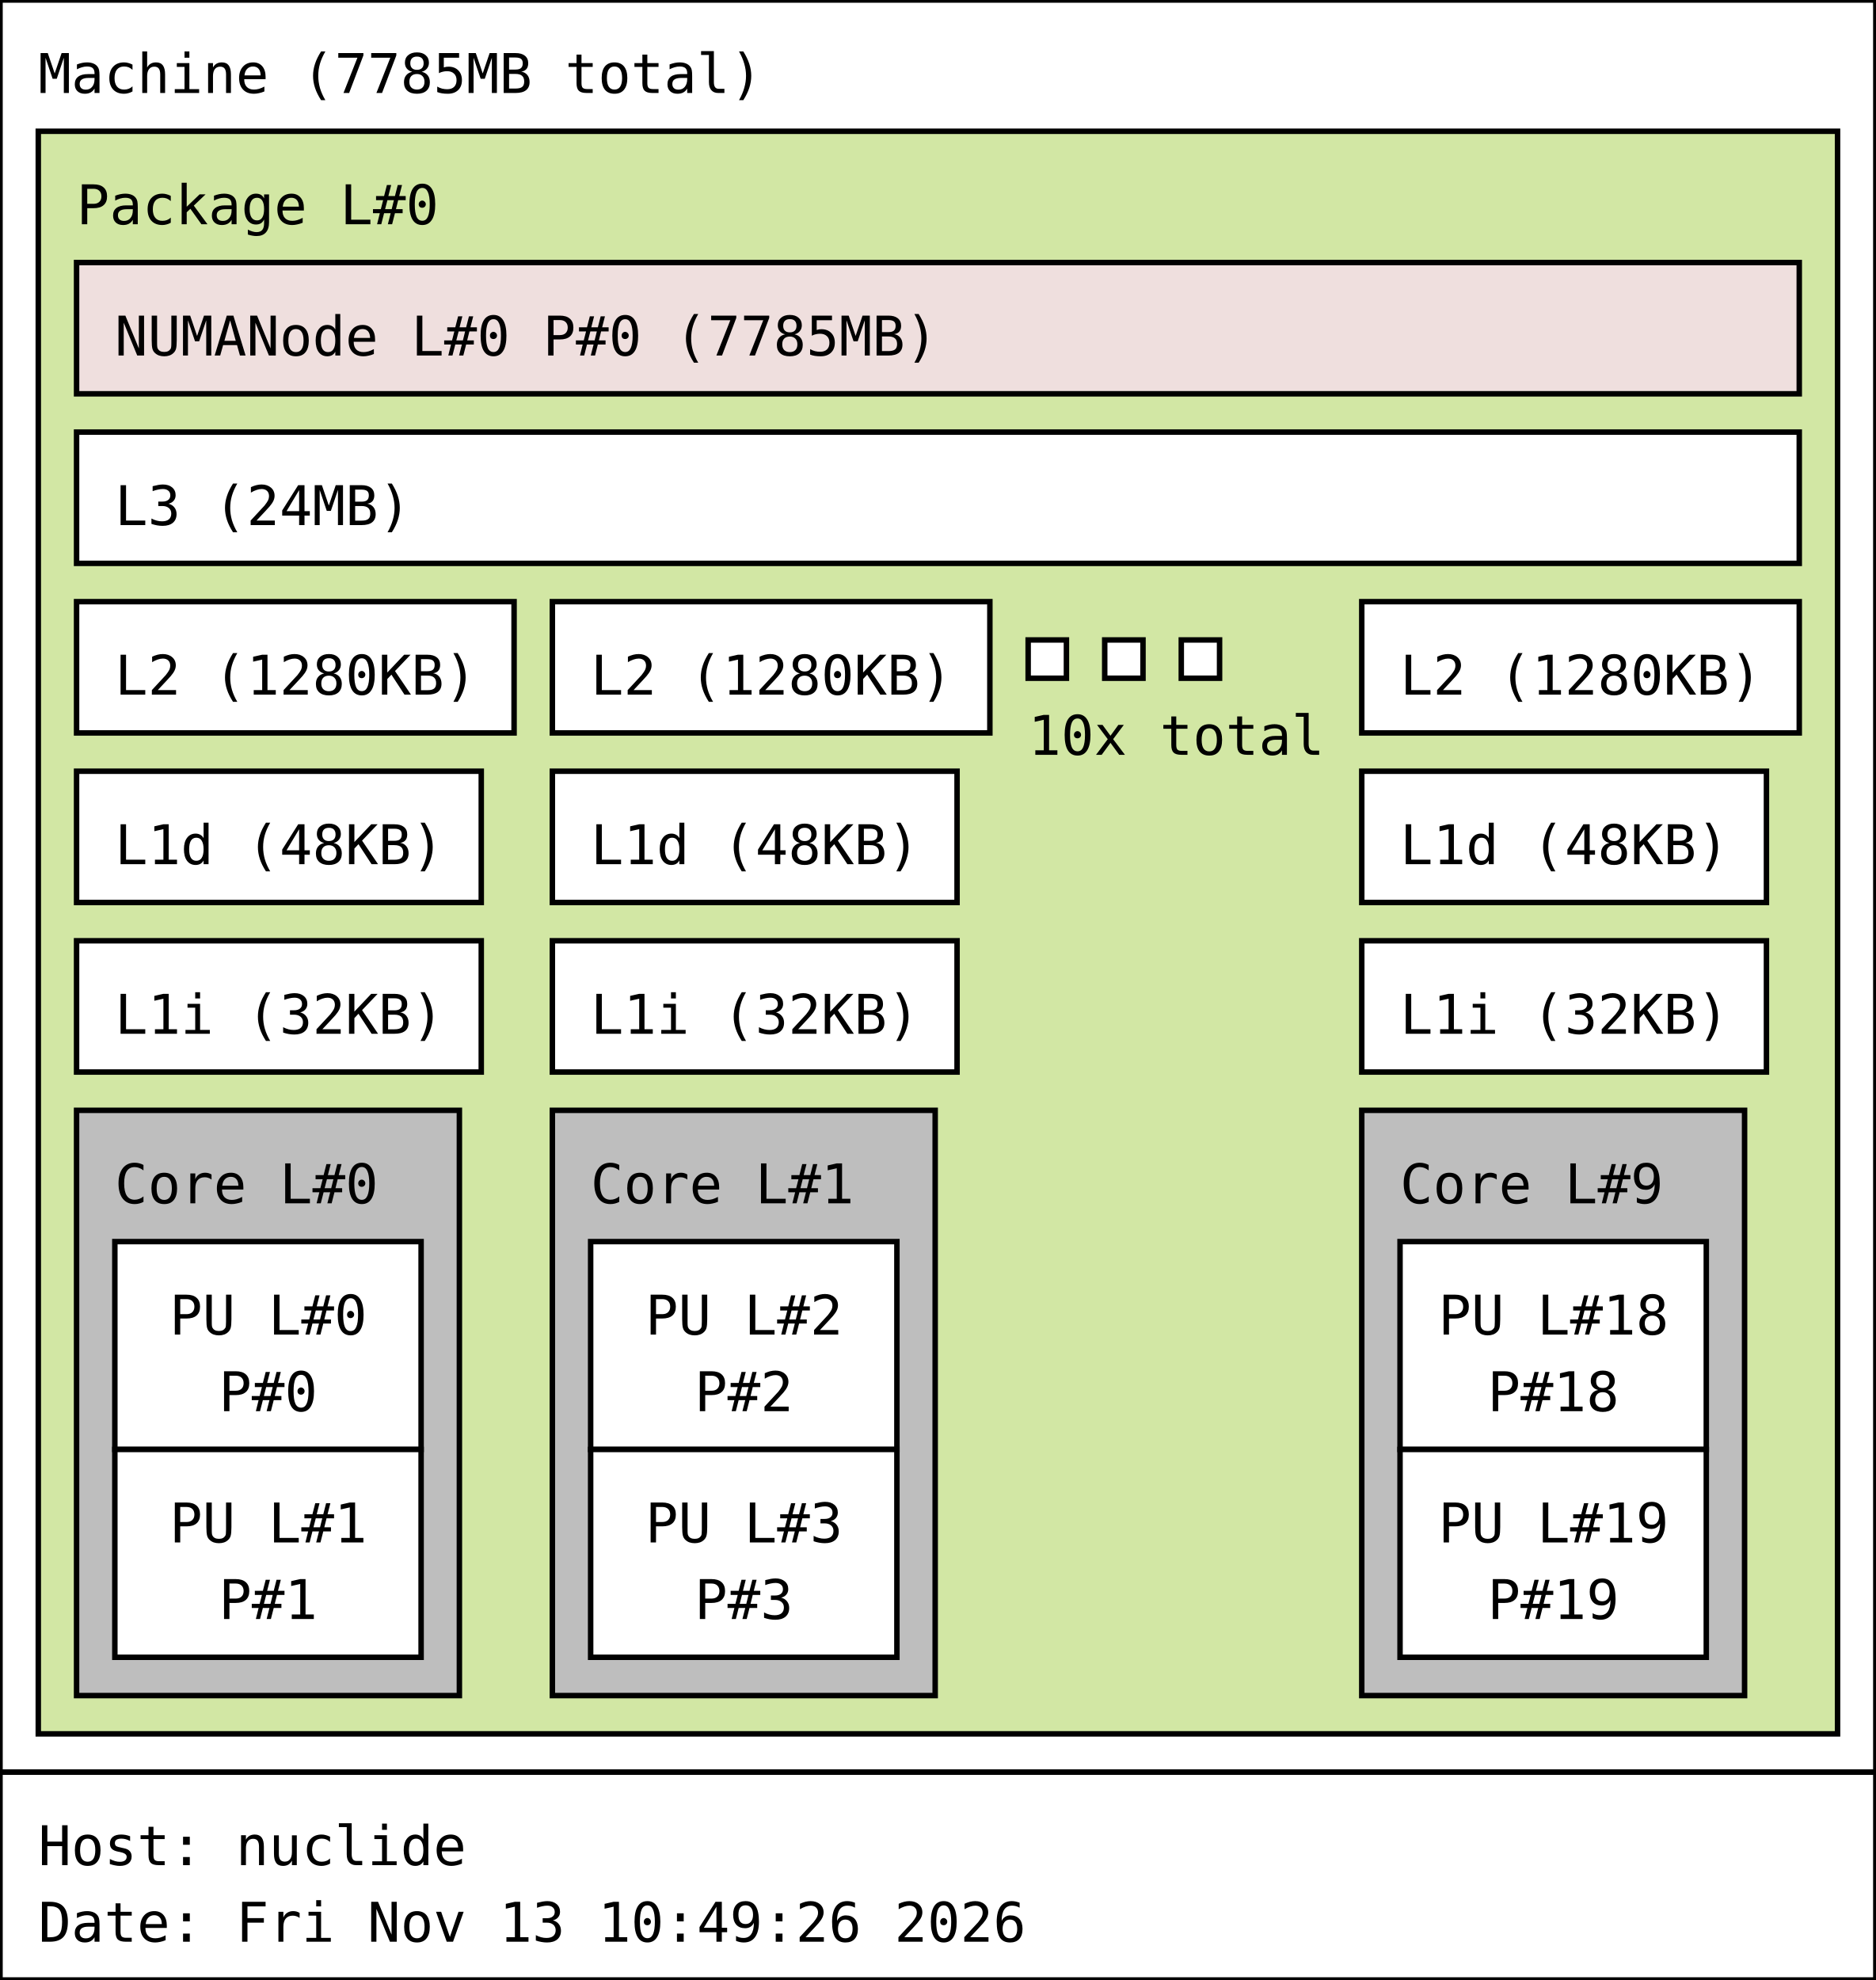
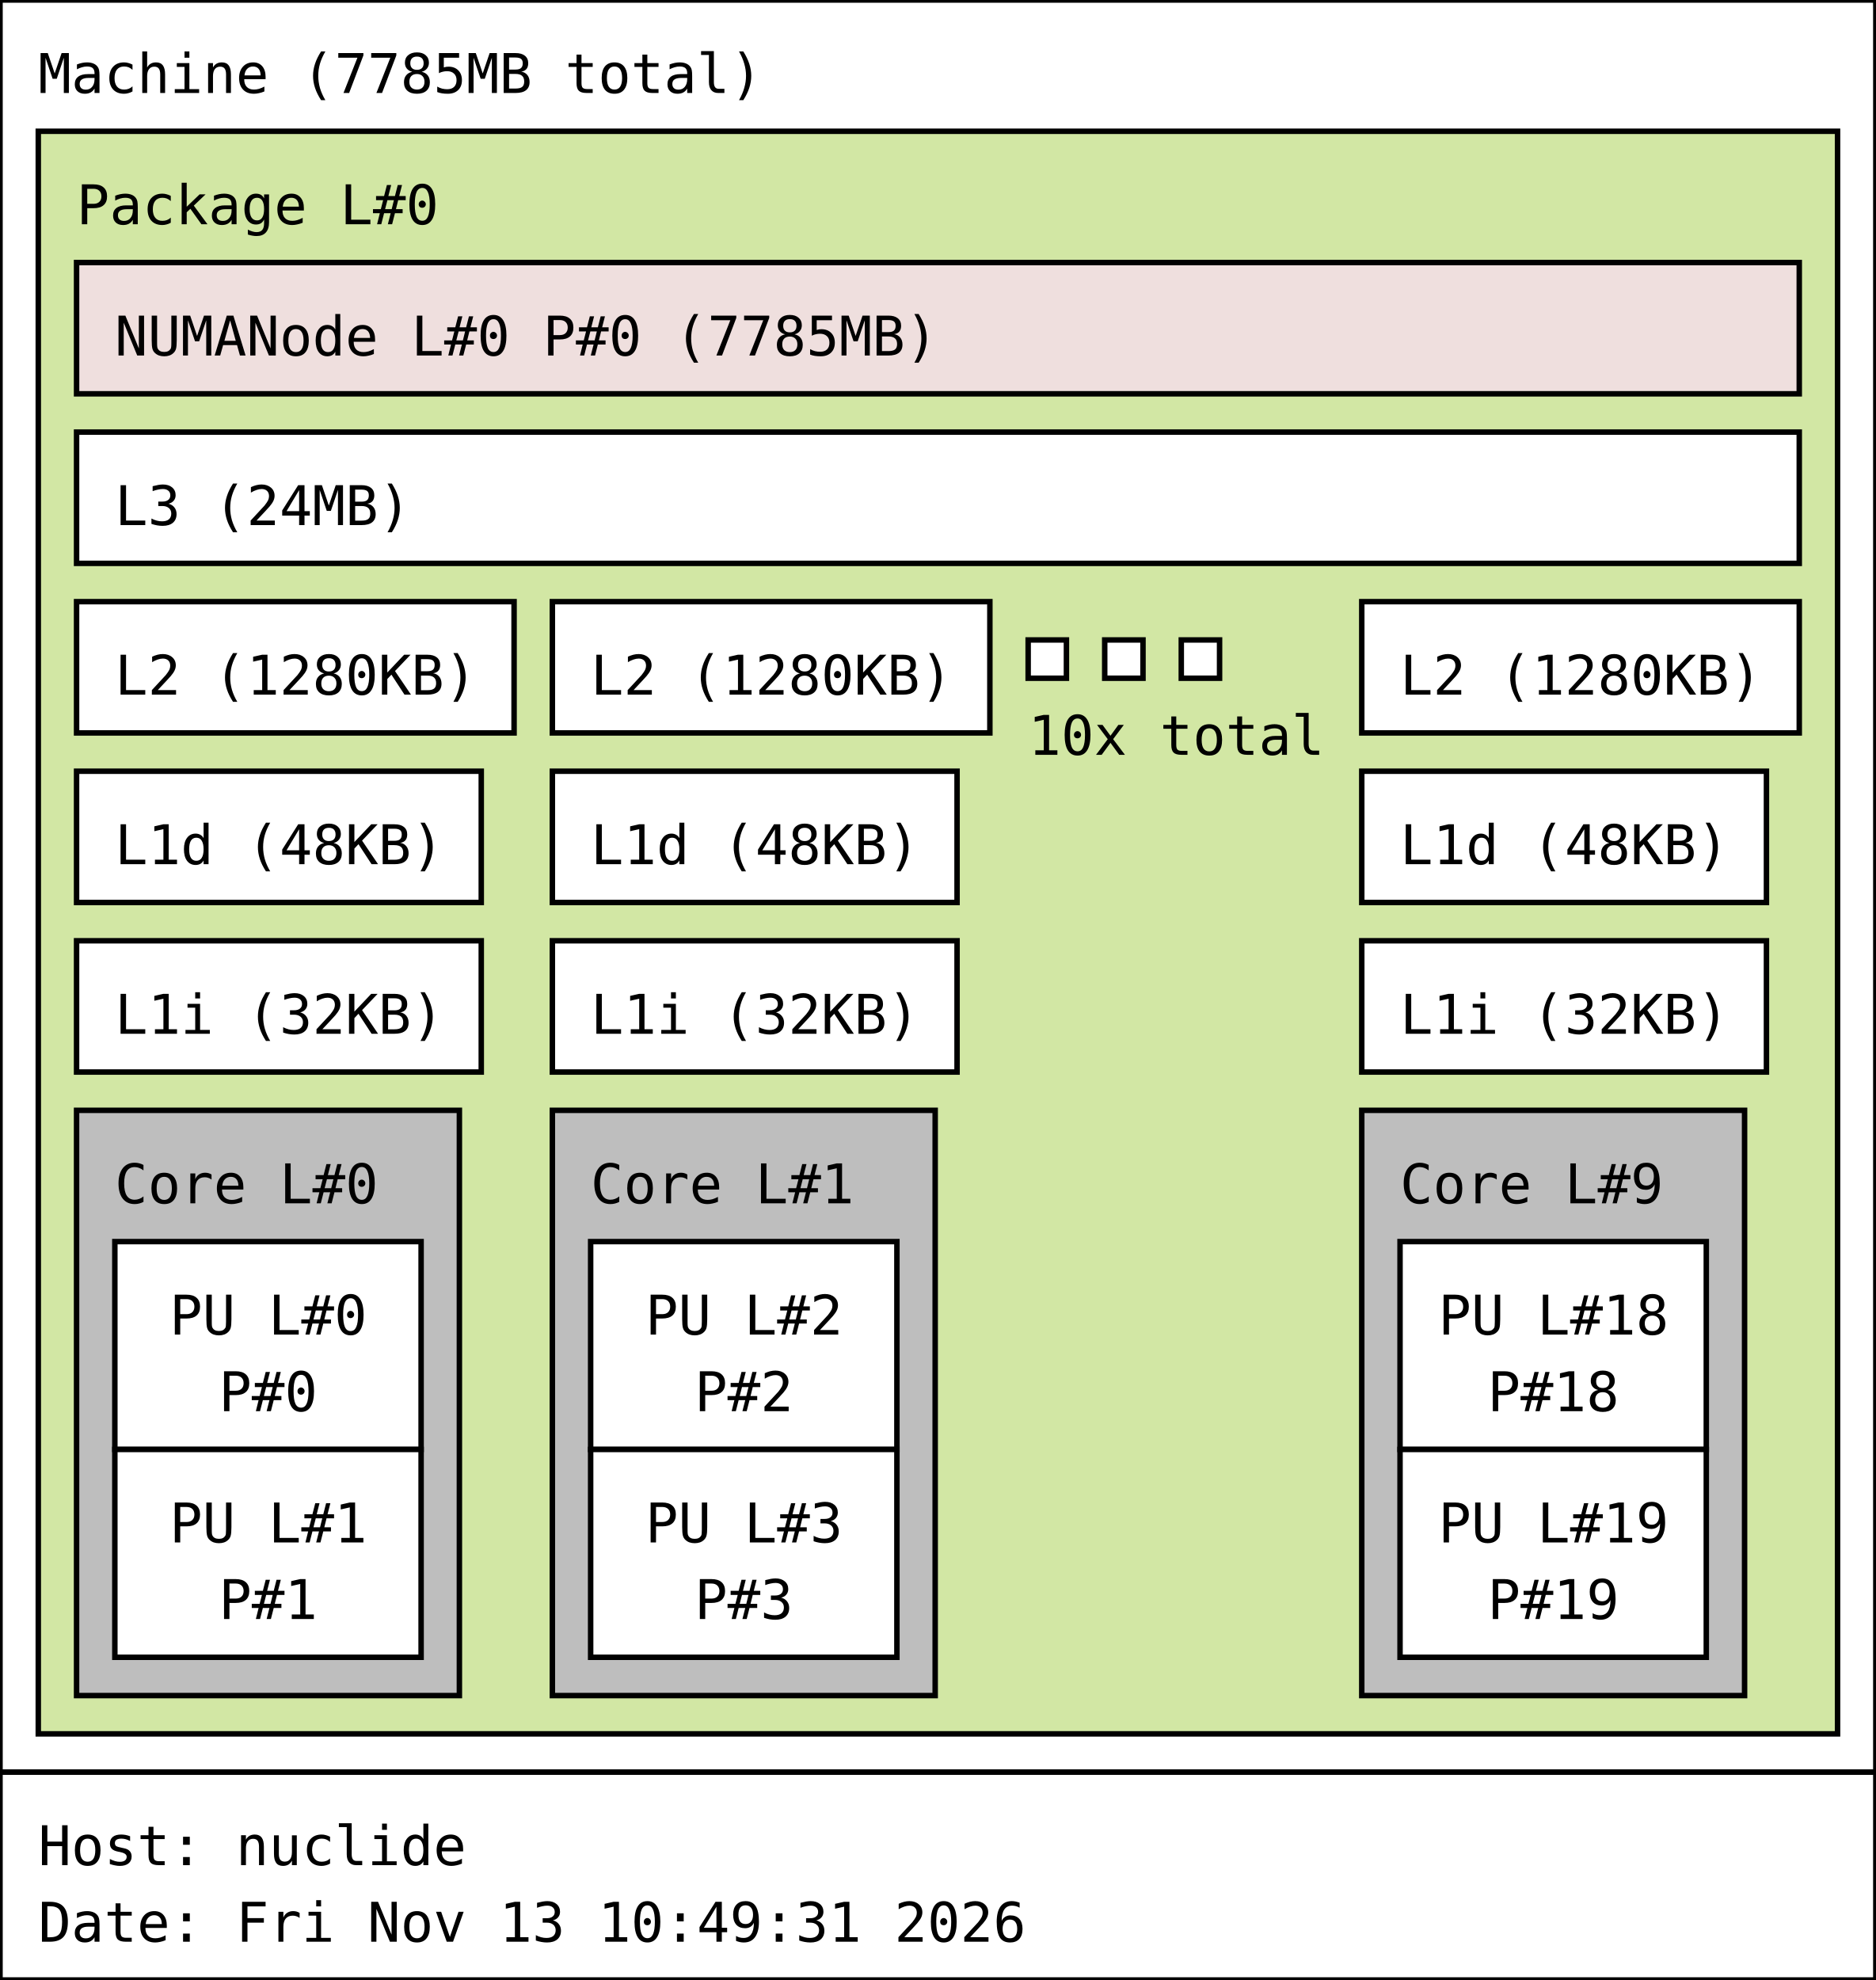
<svg xmlns="http://www.w3.org/2000/svg" width="343px" height="362px" viewBox="0 0 343px 362px" version="1.1">
  <rect id="Machine_0_rect" class="Machine" x="0" y="0" width="343" height="324" fill="rgb(255,255,255)" stroke="rgb(0,0,0)" stroke-width="1" />
  <text id="Machine_0_text" class="Machine" font-family="Monospace" x="7" y="17" fill="rgb(0,0,0)" font-size="10px">Machine (7785MB total)</text>
  <rect id="Package_0_rect" class="Package" x="7" y="24" width="329" height="293" fill="rgb(210,231,164)" stroke="rgb(0,0,0)" stroke-width="1" />
  <text id="Package_0_text" class="Package" font-family="Monospace" x="14" y="41" fill="rgb(0,0,0)" font-size="10px">Package L#0</text>
  <rect id="L3_0_rect" class="L3" x="14" y="79" width="315" height="24" fill="rgb(255,255,255)" stroke="rgb(0,0,0)" stroke-width="1" />
  <text id="L3_0_text" class="L3" font-family="Monospace" x="21" y="96" fill="rgb(0,0,0)" font-size="10px">L3 (24MB)</text>
  <rect id="L2_0_rect" class="L2" x="14" y="110" width="80" height="24" fill="rgb(255,255,255)" stroke="rgb(0,0,0)" stroke-width="1" />
  <text id="L2_0_text" class="L2" font-family="Monospace" x="21" y="127" fill="rgb(0,0,0)" font-size="10px">L2 (1280KB)</text>
  <rect id="L1d_0_rect" class="L1d" x="14" y="141" width="74" height="24" fill="rgb(255,255,255)" stroke="rgb(0,0,0)" stroke-width="1" />
  <text id="L1d_0_text" class="L1d" font-family="Monospace" x="21" y="158" fill="rgb(0,0,0)" font-size="10px">L1d (48KB)</text>
  <rect id="L1i_0_rect" class="L1i" x="14" y="172" width="74" height="24" fill="rgb(255,255,255)" stroke="rgb(0,0,0)" stroke-width="1" />
  <text id="L1i_0_text" class="L1i" font-family="Monospace" x="21" y="189" fill="rgb(0,0,0)" font-size="10px">L1i (32KB)</text>
  <rect id="Core_0_rect" class="Core" x="14" y="203" width="70" height="107" fill="rgb(190,190,190)" stroke="rgb(0,0,0)" stroke-width="1" />
  <text id="Core_0_text" class="Core" font-family="Monospace" x="21" y="220" fill="rgb(0,0,0)" font-size="10px">Core L#0</text>
  <rect id="PU_0_rect" class="PU" x="21" y="227" width="56" height="38" fill="rgb(255,255,255)" stroke="rgb(0,0,0)" stroke-width="1" />
  <text id="PU_0_text" class="PU" font-family="Monospace" x="31" y="244" fill="rgb(0,0,0)" font-size="10px">PU L#0</text>
  <text id="PU_0_text_1" class="PU" font-family="Monospace" x="40" y="258" fill="rgb(0,0,0)" font-size="10px">P#0</text>
  <rect id="PU_1_rect" class="PU" x="21" y="265" width="56" height="38" fill="rgb(255,255,255)" stroke="rgb(0,0,0)" stroke-width="1" />
  <text id="PU_1_text" class="PU" font-family="Monospace" x="31" y="282" fill="rgb(0,0,0)" font-size="10px">PU L#1</text>
  <text id="PU_1_text_1" class="PU" font-family="Monospace" x="40" y="296" fill="rgb(0,0,0)" font-size="10px">P#1</text>
  <rect id="L2_1_rect" class="L2" x="101" y="110" width="80" height="24" fill="rgb(255,255,255)" stroke="rgb(0,0,0)" stroke-width="1" />
  <text id="L2_1_text" class="L2" font-family="Monospace" x="108" y="127" fill="rgb(0,0,0)" font-size="10px">L2 (1280KB)</text>
  <rect id="L1d_1_rect" class="L1d" x="101" y="141" width="74" height="24" fill="rgb(255,255,255)" stroke="rgb(0,0,0)" stroke-width="1" />
  <text id="L1d_1_text" class="L1d" font-family="Monospace" x="108" y="158" fill="rgb(0,0,0)" font-size="10px">L1d (48KB)</text>
  <rect id="L1i_1_rect" class="L1i" x="101" y="172" width="74" height="24" fill="rgb(255,255,255)" stroke="rgb(0,0,0)" stroke-width="1" />
  <text id="L1i_1_text" class="L1i" font-family="Monospace" x="108" y="189" fill="rgb(0,0,0)" font-size="10px">L1i (32KB)</text>
  <rect id="Core_1_rect" class="Core" x="101" y="203" width="70" height="107" fill="rgb(190,190,190)" stroke="rgb(0,0,0)" stroke-width="1" />
  <text id="Core_1_text" class="Core" font-family="Monospace" x="108" y="220" fill="rgb(0,0,0)" font-size="10px">Core L#1</text>
  <rect id="PU_2_rect" class="PU" x="108" y="227" width="56" height="38" fill="rgb(255,255,255)" stroke="rgb(0,0,0)" stroke-width="1" />
  <text id="PU_2_text" class="PU" font-family="Monospace" x="118" y="244" fill="rgb(0,0,0)" font-size="10px">PU L#2</text>
  <text id="PU_2_text_1" class="PU" font-family="Monospace" x="127" y="258" fill="rgb(0,0,0)" font-size="10px">P#2</text>
  <rect id="PU_3_rect" class="PU" x="108" y="265" width="56" height="38" fill="rgb(255,255,255)" stroke="rgb(0,0,0)" stroke-width="1" />
  <text id="PU_3_text" class="PU" font-family="Monospace" x="118" y="282" fill="rgb(0,0,0)" font-size="10px">PU L#3</text>
  <text id="PU_3_text_1" class="PU" font-family="Monospace" x="127" y="296" fill="rgb(0,0,0)" font-size="10px">P#3</text>
  <rect id="L2_2_rect" class="L2" x="188" y="117" width="7" height="7" fill="rgb(255,255,255)" stroke="rgb(0,0,0)" stroke-width="1" />
  <rect id="L2_2_rect" class="L2" x="202" y="117" width="7" height="7" fill="rgb(255,255,255)" stroke="rgb(0,0,0)" stroke-width="1" />
  <rect id="L2_2_rect" class="L2" x="216" y="117" width="7" height="7" fill="rgb(255,255,255)" stroke="rgb(0,0,0)" stroke-width="1" />
  <text id="L2_2_text" class="L2" font-family="Monospace" x="188" y="138" fill="rgb(0,0,0)" font-size="10px">10x total</text>
  <rect id="L2_9_rect" class="L2" x="249" y="110" width="80" height="24" fill="rgb(255,255,255)" stroke="rgb(0,0,0)" stroke-width="1" />
  <text id="L2_9_text" class="L2" font-family="Monospace" x="256" y="127" fill="rgb(0,0,0)" font-size="10px">L2 (1280KB)</text>
  <rect id="L1d_9_rect" class="L1d" x="249" y="141" width="74" height="24" fill="rgb(255,255,255)" stroke="rgb(0,0,0)" stroke-width="1" />
  <text id="L1d_9_text" class="L1d" font-family="Monospace" x="256" y="158" fill="rgb(0,0,0)" font-size="10px">L1d (48KB)</text>
  <rect id="L1i_9_rect" class="L1i" x="249" y="172" width="74" height="24" fill="rgb(255,255,255)" stroke="rgb(0,0,0)" stroke-width="1" />
  <text id="L1i_9_text" class="L1i" font-family="Monospace" x="256" y="189" fill="rgb(0,0,0)" font-size="10px">L1i (32KB)</text>
  <rect id="Core_9_rect" class="Core" x="249" y="203" width="70" height="107" fill="rgb(190,190,190)" stroke="rgb(0,0,0)" stroke-width="1" />
  <text id="Core_9_text" class="Core" font-family="Monospace" x="256" y="220" fill="rgb(0,0,0)" font-size="10px">Core L#9</text>
  <rect id="PU_18_rect" class="PU" x="256" y="227" width="56" height="38" fill="rgb(255,255,255)" stroke="rgb(0,0,0)" stroke-width="1" />
  <text id="PU_18_text" class="PU" font-family="Monospace" x="263" y="244" fill="rgb(0,0,0)" font-size="10px">PU L#18</text>
  <text id="PU_18_text_1" class="PU" font-family="Monospace" x="272" y="258" fill="rgb(0,0,0)" font-size="10px">P#18</text>
  <rect id="PU_19_rect" class="PU" x="256" y="265" width="56" height="38" fill="rgb(255,255,255)" stroke="rgb(0,0,0)" stroke-width="1" />
  <text id="PU_19_text" class="PU" font-family="Monospace" x="263" y="282" fill="rgb(0,0,0)" font-size="10px">PU L#19</text>
  <text id="PU_19_text_1" class="PU" font-family="Monospace" x="272" y="296" fill="rgb(0,0,0)" font-size="10px">P#19</text>
  <rect id="NUMANode_0_rect" class="NUMANode" x="14" y="48" width="315" height="24" fill="rgb(239,223,222)" stroke="rgb(0,0,0)" stroke-width="1" />
  <text id="NUMANode_0_text" class="NUMANode" font-family="Monospace" x="21" y="65" fill="rgb(0,0,0)" font-size="10px">NUMANode L#0 P#0 (7785MB)</text>
  <rect id="anon_rect" x="0" y="324" width="343" height="38" fill="rgb(255,255,255)" stroke="rgb(0,0,0)" stroke-width="1" />
  <text id="anon_text" font-family="Monospace" x="7" y="341" fill="rgb(0,0,0)" font-size="10px">Host: nuclide</text>
-   <text id="anon_text_1" font-family="Monospace" x="7" y="355" fill="rgb(0,0,0)" font-size="10px">Date: Fri Nov 13 10:49:26 2026</text>
+   <text id="anon_text_1" font-family="Monospace" x="7" y="355" fill="rgb(0,0,0)" font-size="10px">Date: Fri Nov 13 10:49:31 2026</text>
</svg>
